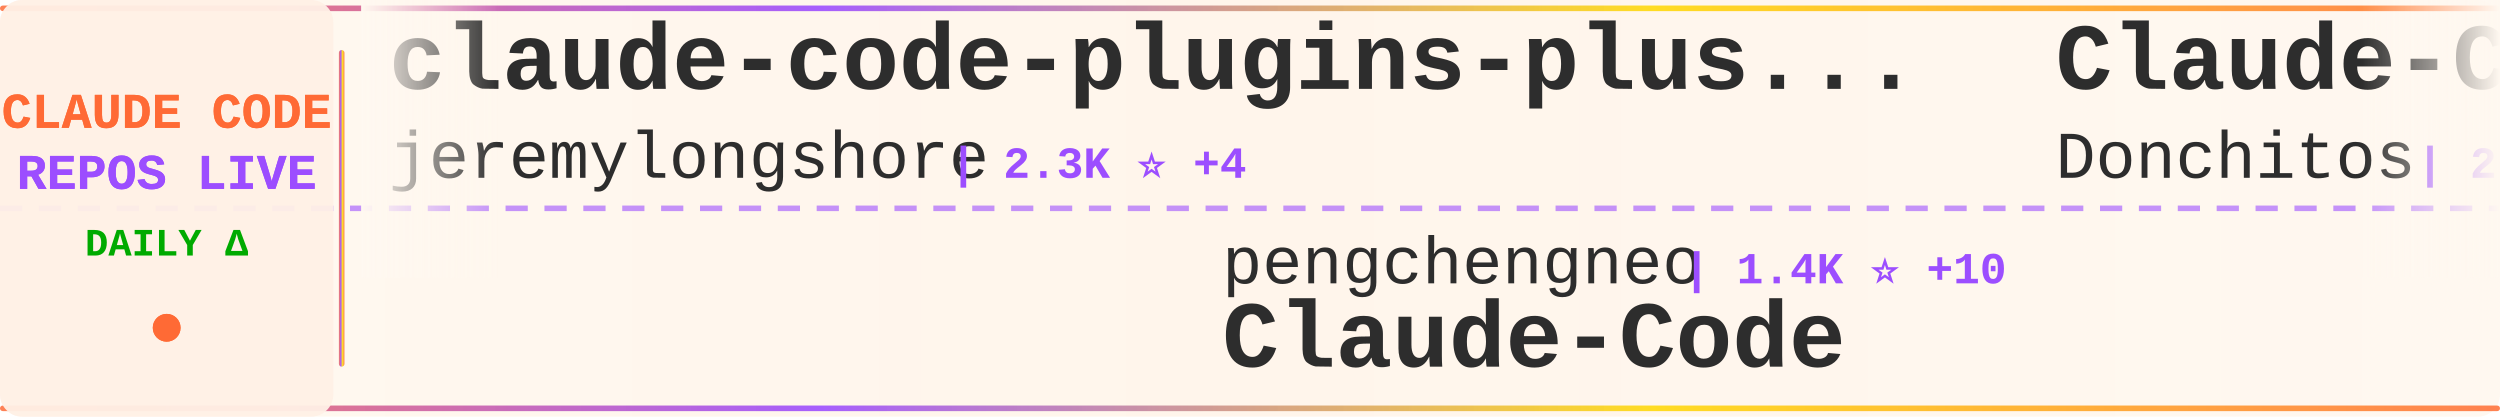
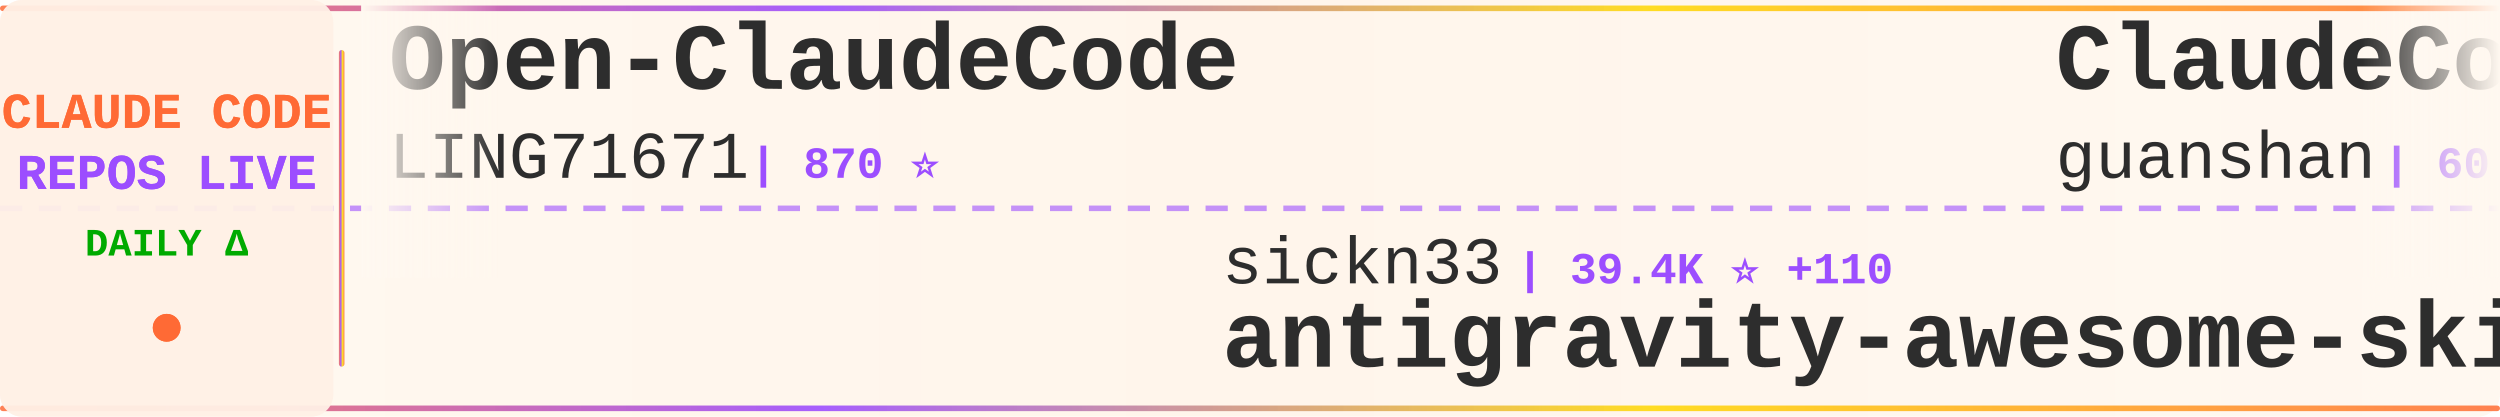
<svg xmlns="http://www.w3.org/2000/svg" width="900" height="150">
  <defs>
    <linearGradient id="tickerBg" x1="0%" y1="0%" x2="100%" y2="0%">
      <stop offset="0%" style="stop-color:#fff8f0;stop-opacity:0.98" />
      <stop offset="50%" style="stop-color:#fff5eb;stop-opacity:1" />
      <stop offset="100%" style="stop-color:#fff8f0;stop-opacity:0.98" />
    </linearGradient>
    <linearGradient id="borderGrad" x1="0%" y1="0%" x2="100%" y2="0%">
      <stop offset="0%" style="stop-color:#FF6B35;stop-opacity:0.85">
        <animate attributeName="stop-opacity" values="0.85;1;0.85" dur="2s" repeatCount="indefinite" />
      </stop>
      <stop offset="33%" style="stop-color:#9C4EFF;stop-opacity:0.9">
        <animate attributeName="stop-opacity" values="0.9;1;0.9" dur="2.2s" repeatCount="indefinite" />
      </stop>
      <stop offset="66%" style="stop-color:#FFD700;stop-opacity:0.85">
        <animate attributeName="stop-opacity" values="0.85;1;0.85" dur="1.8s" repeatCount="indefinite" />
      </stop>
      <stop offset="100%" style="stop-color:#FF6B35;stop-opacity:0.85">
        <animate attributeName="stop-opacity" values="0.85;1;0.85" dur="2s" repeatCount="indefinite" />
      </stop>
    </linearGradient>
    <filter id="textGlow">
      <feGaussianBlur stdDeviation="0.15" result="coloredBlur" />
      <feMerge>
        <feMergeNode in="coloredBlur" />
        <feMergeNode in="SourceGraphic" />
      </feMerge>
    </filter>
    <filter id="metricGlow">
      <feGaussianBlur stdDeviation="0.2" result="coloredBlur" />
      <feMerge>
        <feMergeNode in="coloredBlur" />
        <feMergeNode in="SourceGraphic" />
      </feMerge>
    </filter>
    <linearGradient id="leftFade" x1="0%" y1="0%" x2="100%" y2="0%">
      <stop offset="0%" style="stop-color:#fff8f0;stop-opacity:1" />
      <stop offset="100%" style="stop-color:#fff8f0;stop-opacity:0" />
    </linearGradient>
    <linearGradient id="rightFade" x1="0%" y1="0%" x2="100%" y2="0%">
      <stop offset="0%" style="stop-color:#fff8f0;stop-opacity:0" />
      <stop offset="100%" style="stop-color:#fff8f0;stop-opacity:1" />
    </linearGradient>
  </defs>
  <rect width="900" height="150" fill="url(#tickerBg)" rx="8" />
  <rect x="0" y="2" width="900" height="2" fill="url(#borderGrad)" rx="1" />
  <rect x="0" y="146" width="900" height="2" fill="url(#borderGrad)" rx="1" />
  <line x1="0" y1="75" x2="900" y2="75" stroke="#9C4EFF" stroke-width="2" stroke-dasharray="8 6" opacity="0.6" />
  <rect x="0" y="0" width="120" height="150" fill="#fff0e6" opacity="0.95" rx="8" />
  <text x="60" y="46" font-family="'Courier New', monospace" font-size="18" font-weight="bold" fill="#FF6B35" text-anchor="middle" filter="url(#textGlow)">
    CLAUDE CODE
  </text>
  <text x="60" y="68" font-family="'Courier New', monospace" font-size="18" font-weight="bold" fill="#9C4EFF" text-anchor="middle" filter="url(#textGlow)">
    REPOS LIVE
  </text>
  <text x="60" y="92" font-family="'Courier New', monospace" font-size="14" font-weight="bold" fill="#00aa00" text-anchor="middle">
    DAILY Δ
  </text>
  <circle cx="60" cy="118" r="5" fill="#FF6B35" filter="url(#metricGlow)">
    <animate attributeName="r" values="4;6;4" dur="1.5s" repeatCount="indefinite" />
    <animate attributeName="opacity" values="0.6;1;0.6" dur="1.5s" repeatCount="indefinite" />
  </circle>
  <rect x="122" y="18" width="2" height="114" fill="url(#borderGrad)" rx="1" />
  <clipPath id="tickerClip">
    <rect x="130" y="0" width="770" height="150" />
  </clipPath>
  <g clip-path="url(#tickerClip)">
    <g id="tickerItems">
      <animateTransform attributeName="transform" attributeType="XML" type="translate" from="0 0" to="-3000 0" dur="54s" repeatCount="indefinite" />
      <g transform="translate(0, 0)">
-         <text x="140" y="32" font-family="'Courier New', monospace" font-size="34" font-weight="bold" fill="#2d2d2d">claude-code-plugins-plus...</text>
-         <text x="140" y="64" font-family="'Courier New', monospace" font-size="24" font-weight="normal" fill="#2d2d2d" opacity="1.0">jeremylongshore</text>
-         <text x="342" y="64" font-family="'Courier New', monospace" font-size="16" font-weight="bold" fill="#9C4EFF"> | 2.3K ⭐ +4</text>
+         <text x="140" y="32" font-family="'Courier New', monospace" font-size="34" font-weight="bold" fill="#2d2d2d">Open-ClaudeCode</text>
+         <text x="140" y="64" font-family="'Courier New', monospace" font-size="24" font-weight="normal" fill="#2d2d2d" opacity="1.0">LING71671</text>
+         <text x="270" y="64" font-family="'Courier New', monospace" font-size="16" font-weight="bold" fill="#9C4EFF"> | 870 ⭐</text>
      </g>
      <g transform="translate(300, 0)">
-         <text x="140" y="102" font-family="'Courier New', monospace" font-size="24" font-weight="normal" fill="#2d2d2d" opacity="1.0">pengchengneo</text>
-         <text x="306" y="102" font-family="'Courier New', monospace" font-size="16" font-weight="bold" fill="#9C4EFF"> | 1.4K ⭐ +10</text>
-         <text x="140" y="132" font-family="'Courier New', monospace" font-size="34" font-weight="bold" fill="#2d2d2d">Claude-Code</text>
+         <text x="140" y="102" font-family="'Courier New', monospace" font-size="24" font-weight="normal" fill="#2d2d2d" opacity="1.0">sickn33</text>
+         <text x="246" y="102" font-family="'Courier New', monospace" font-size="16" font-weight="bold" fill="#9C4EFF"> | 39.4K ⭐ +110</text>
+         <text x="140" y="132" font-family="'Courier New', monospace" font-size="34" font-weight="bold" fill="#2d2d2d">antigravity-awesome-skil...</text>
      </g>
      <g transform="translate(600, 0)">
-         <text x="140" y="32" font-family="'Courier New', monospace" font-size="34" font-weight="bold" fill="#2d2d2d">Claude-Code-Game-Studios</text>
-         <text x="140" y="64" font-family="'Courier New', monospace" font-size="24" font-weight="normal" fill="#2d2d2d" opacity="1.0">Donchitos</text>
-         <text x="270" y="64" font-family="'Courier New', monospace" font-size="16" font-weight="bold" fill="#9C4EFF"> | 20.5K ⭐ +101</text>
+         <text x="140" y="32" font-family="'Courier New', monospace" font-size="34" font-weight="bold" fill="#2d2d2d">ClaudeCode</text>
+         <text x="140" y="64" font-family="'Courier New', monospace" font-size="24" font-weight="normal" fill="#2d2d2d" opacity="1.0">guanshan</text>
+         <text x="258" y="64" font-family="'Courier New', monospace" font-size="16" font-weight="bold" fill="#9C4EFF"> | 60 ⭐</text>
      </g>
      <g transform="translate(900, 0)">
-         <text x="140" y="102" font-family="'Courier New', monospace" font-size="24" font-weight="normal" fill="#2d2d2d" opacity="1.0">Yuyz0112</text>
-         <text x="258" y="102" font-family="'Courier New', monospace" font-size="16" font-weight="bold" fill="#9C4EFF"> | 2.4K ⭐ +1</text>
-         <text x="140" y="132" font-family="'Courier New', monospace" font-size="34" font-weight="bold" fill="#2d2d2d">claude-code-reverse</text>
+         <text x="140" y="102" font-family="'Courier New', monospace" font-size="24" font-weight="normal" fill="#2d2d2d" opacity="1.0">SeemSeam</text>
+         <text x="258" y="102" font-family="'Courier New', monospace" font-size="16" font-weight="bold" fill="#9C4EFF"> | 2.9K ⭐ +15</text>
+         <text x="140" y="132" font-family="'Courier New', monospace" font-size="34" font-weight="bold" fill="#2d2d2d">claude_codex_bridge</text>
      </g>
      <g transform="translate(1200, 0)">
-         <text x="140" y="32" font-family="'Courier New', monospace" font-size="34" font-weight="bold" fill="#2d2d2d">claude-code-base-action</text>
-         <text x="140" y="64" font-family="'Courier New', monospace" font-size="24" font-weight="normal" fill="#2d2d2d" opacity="1.0">anthropics</text>
-         <text x="282" y="64" font-family="'Courier New', monospace" font-size="16" font-weight="bold" fill="#9C4EFF"> | 856 ⭐ +5</text>
+         <text x="140" y="32" font-family="'Courier New', monospace" font-size="34" font-weight="bold" fill="#2d2d2d">ralph</text>
+         <text x="140" y="64" font-family="'Courier New', monospace" font-size="24" font-weight="normal" fill="#2d2d2d" opacity="1.0">snarktank</text>
+         <text x="270" y="64" font-family="'Courier New', monospace" font-size="16" font-weight="bold" fill="#9C4EFF"> | 19.8K ⭐ +41</text>
      </g>
      <g transform="translate(1500, 0)">
-         <text x="140" y="102" font-family="'Courier New', monospace" font-size="24" font-weight="normal" fill="#2d2d2d" opacity="1.0">fuergaosi233</text>
-         <text x="306" y="102" font-family="'Courier New', monospace" font-size="16" font-weight="bold" fill="#9C4EFF"> | 2.6K ⭐ +7</text>
-         <text x="140" y="132" font-family="'Courier New', monospace" font-size="34" font-weight="bold" fill="#2d2d2d">claude-code-proxy</text>
+         <text x="140" y="102" font-family="'Courier New', monospace" font-size="24" font-weight="normal" fill="#2d2d2d" opacity="1.0">anthropics</text>
+         <text x="282" y="102" font-family="'Courier New', monospace" font-size="16" font-weight="bold" fill="#9C4EFF"> | 7.8K ⭐ +10</text>
+         <text x="140" y="132" font-family="'Courier New', monospace" font-size="34" font-weight="bold" fill="#2d2d2d">claude-code-action</text>
      </g>
      <g transform="translate(1800, 0)">
-         <text x="140" y="32" font-family="'Courier New', monospace" font-size="34" font-weight="bold" fill="#2d2d2d">claude-code-telegram</text>
-         <text x="140" y="64" font-family="'Courier New', monospace" font-size="24" font-weight="normal" fill="#2d2d2d" opacity="1.0">RichardAtCT</text>
-         <text x="294" y="64" font-family="'Courier New', monospace" font-size="16" font-weight="bold" fill="#9C4EFF"> | 2.7K ⭐ +5</text>
+         <text x="140" y="32" font-family="'Courier New', monospace" font-size="34" font-weight="bold" fill="#2d2d2d">Claude-Code</text>
+         <text x="140" y="64" font-family="'Courier New', monospace" font-size="24" font-weight="normal" fill="#2d2d2d" opacity="1.0">pengchengneo</text>
+         <text x="306" y="64" font-family="'Courier New', monospace" font-size="16" font-weight="bold" fill="#9C4EFF"> | 1.4K ⭐ +11</text>
      </g>
      <g transform="translate(2100, 0)">
-         <text x="140" y="102" font-family="'Courier New', monospace" font-size="24" font-weight="normal" fill="#2d2d2d" opacity="1.0">zebbern</text>
-         <text x="246" y="102" font-family="'Courier New', monospace" font-size="16" font-weight="bold" fill="#9C4EFF"> | 4.2K ⭐ +7</text>
-         <text x="140" y="132" font-family="'Courier New', monospace" font-size="34" font-weight="bold" fill="#2d2d2d">claude-code-guide</text>
+         <text x="140" y="102" font-family="'Courier New', monospace" font-size="24" font-weight="normal" fill="#2d2d2d" opacity="1.0">Piebald-AI</text>
+         <text x="282" y="102" font-family="'Courier New', monospace" font-size="16" font-weight="bold" fill="#9C4EFF"> | 10.7K ⭐ +28</text>
+         <text x="140" y="132" font-family="'Courier New', monospace" font-size="34" font-weight="bold" fill="#2d2d2d">claude-code-system-promp...</text>
      </g>
      <g transform="translate(2400, 0)">
-         <text x="140" y="32" font-family="'Courier New', monospace" font-size="34" font-weight="bold" fill="#2d2d2d">nanoclaw</text>
-         <text x="140" y="64" font-family="'Courier New', monospace" font-size="24" font-weight="normal" fill="#2d2d2d" opacity="1.0">nanocoai</text>
-         <text x="258" y="64" font-family="'Courier New', monospace" font-size="16" font-weight="bold" fill="#9C4EFF"> | 29.6K ⭐ +46</text>
+         <text x="140" y="32" font-family="'Courier New', monospace" font-size="34" font-weight="bold" fill="#2d2d2d">Claude-Code-Usage-Monito...</text>
+         <text x="140" y="64" font-family="'Courier New', monospace" font-size="24" font-weight="normal" fill="#2d2d2d" opacity="1.0">Maciek-roboblog</text>
+         <text x="342" y="64" font-family="'Courier New', monospace" font-size="16" font-weight="bold" fill="#9C4EFF"> | 8.1K ⭐ +10</text>
      </g>
      <g transform="translate(2700, 0)">
-         <text x="140" y="102" font-family="'Courier New', monospace" font-size="24" font-weight="normal" fill="#2d2d2d" opacity="1.0">LING71671</text>
-         <text x="270" y="102" font-family="'Courier New', monospace" font-size="16" font-weight="bold" fill="#9C4EFF"> | 870 ⭐</text>
-         <text x="140" y="132" font-family="'Courier New', monospace" font-size="34" font-weight="bold" fill="#2d2d2d">Open-ClaudeCode</text>
+         <text x="140" y="102" font-family="'Courier New', monospace" font-size="24" font-weight="normal" fill="#2d2d2d" opacity="1.0">Alishahryar1</text>
+         <text x="306" y="102" font-family="'Courier New', monospace" font-size="16" font-weight="bold" fill="#9C4EFF"> | 31.5K ⭐ +263</text>
+         <text x="140" y="132" font-family="'Courier New', monospace" font-size="34" font-weight="bold" fill="#2d2d2d">free-claude-code</text>
      </g>
      <g transform="translate(3000, 0)">
-         <text x="140" y="32" font-family="'Courier New', monospace" font-size="34" font-weight="bold" fill="#2d2d2d">claude-code-plugins-plus...</text>
-         <text x="140" y="64" font-family="'Courier New', monospace" font-size="24" font-weight="normal" fill="#2d2d2d" opacity="1.0">jeremylongshore</text>
-         <text x="342" y="64" font-family="'Courier New', monospace" font-size="16" font-weight="bold" fill="#9C4EFF"> | 2.3K ⭐ +4</text>
+         <text x="140" y="32" font-family="'Courier New', monospace" font-size="34" font-weight="bold" fill="#2d2d2d">Open-ClaudeCode</text>
+         <text x="140" y="64" font-family="'Courier New', monospace" font-size="24" font-weight="normal" fill="#2d2d2d" opacity="1.0">LING71671</text>
+         <text x="270" y="64" font-family="'Courier New', monospace" font-size="16" font-weight="bold" fill="#9C4EFF"> | 870 ⭐</text>
      </g>
      <g transform="translate(3300, 0)">
-         <text x="140" y="102" font-family="'Courier New', monospace" font-size="24" font-weight="normal" fill="#2d2d2d" opacity="1.0">pengchengneo</text>
-         <text x="306" y="102" font-family="'Courier New', monospace" font-size="16" font-weight="bold" fill="#9C4EFF"> | 1.4K ⭐ +10</text>
-         <text x="140" y="132" font-family="'Courier New', monospace" font-size="34" font-weight="bold" fill="#2d2d2d">Claude-Code</text>
+         <text x="140" y="102" font-family="'Courier New', monospace" font-size="24" font-weight="normal" fill="#2d2d2d" opacity="1.0">sickn33</text>
+         <text x="246" y="102" font-family="'Courier New', monospace" font-size="16" font-weight="bold" fill="#9C4EFF"> | 39.4K ⭐ +110</text>
+         <text x="140" y="132" font-family="'Courier New', monospace" font-size="34" font-weight="bold" fill="#2d2d2d">antigravity-awesome-skil...</text>
      </g>
      <g transform="translate(3600, 0)">
-         <text x="140" y="32" font-family="'Courier New', monospace" font-size="34" font-weight="bold" fill="#2d2d2d">Claude-Code-Game-Studios</text>
-         <text x="140" y="64" font-family="'Courier New', monospace" font-size="24" font-weight="normal" fill="#2d2d2d" opacity="1.0">Donchitos</text>
-         <text x="270" y="64" font-family="'Courier New', monospace" font-size="16" font-weight="bold" fill="#9C4EFF"> | 20.5K ⭐ +101</text>
+         <text x="140" y="32" font-family="'Courier New', monospace" font-size="34" font-weight="bold" fill="#2d2d2d">ClaudeCode</text>
+         <text x="140" y="64" font-family="'Courier New', monospace" font-size="24" font-weight="normal" fill="#2d2d2d" opacity="1.0">guanshan</text>
+         <text x="258" y="64" font-family="'Courier New', monospace" font-size="16" font-weight="bold" fill="#9C4EFF"> | 60 ⭐</text>
      </g>
      <g transform="translate(3900, 0)">
-         <text x="140" y="102" font-family="'Courier New', monospace" font-size="24" font-weight="normal" fill="#2d2d2d" opacity="1.0">Yuyz0112</text>
-         <text x="258" y="102" font-family="'Courier New', monospace" font-size="16" font-weight="bold" fill="#9C4EFF"> | 2.4K ⭐ +1</text>
-         <text x="140" y="132" font-family="'Courier New', monospace" font-size="34" font-weight="bold" fill="#2d2d2d">claude-code-reverse</text>
+         <text x="140" y="102" font-family="'Courier New', monospace" font-size="24" font-weight="normal" fill="#2d2d2d" opacity="1.0">SeemSeam</text>
+         <text x="258" y="102" font-family="'Courier New', monospace" font-size="16" font-weight="bold" fill="#9C4EFF"> | 2.9K ⭐ +15</text>
+         <text x="140" y="132" font-family="'Courier New', monospace" font-size="34" font-weight="bold" fill="#2d2d2d">claude_codex_bridge</text>
      </g>
    </g>
  </g>
  <rect x="130" y="0" width="50" height="100" fill="url(#leftFade)" />
  <rect x="850" y="0" width="50" height="100" fill="url(#rightFade)" />
</svg>
